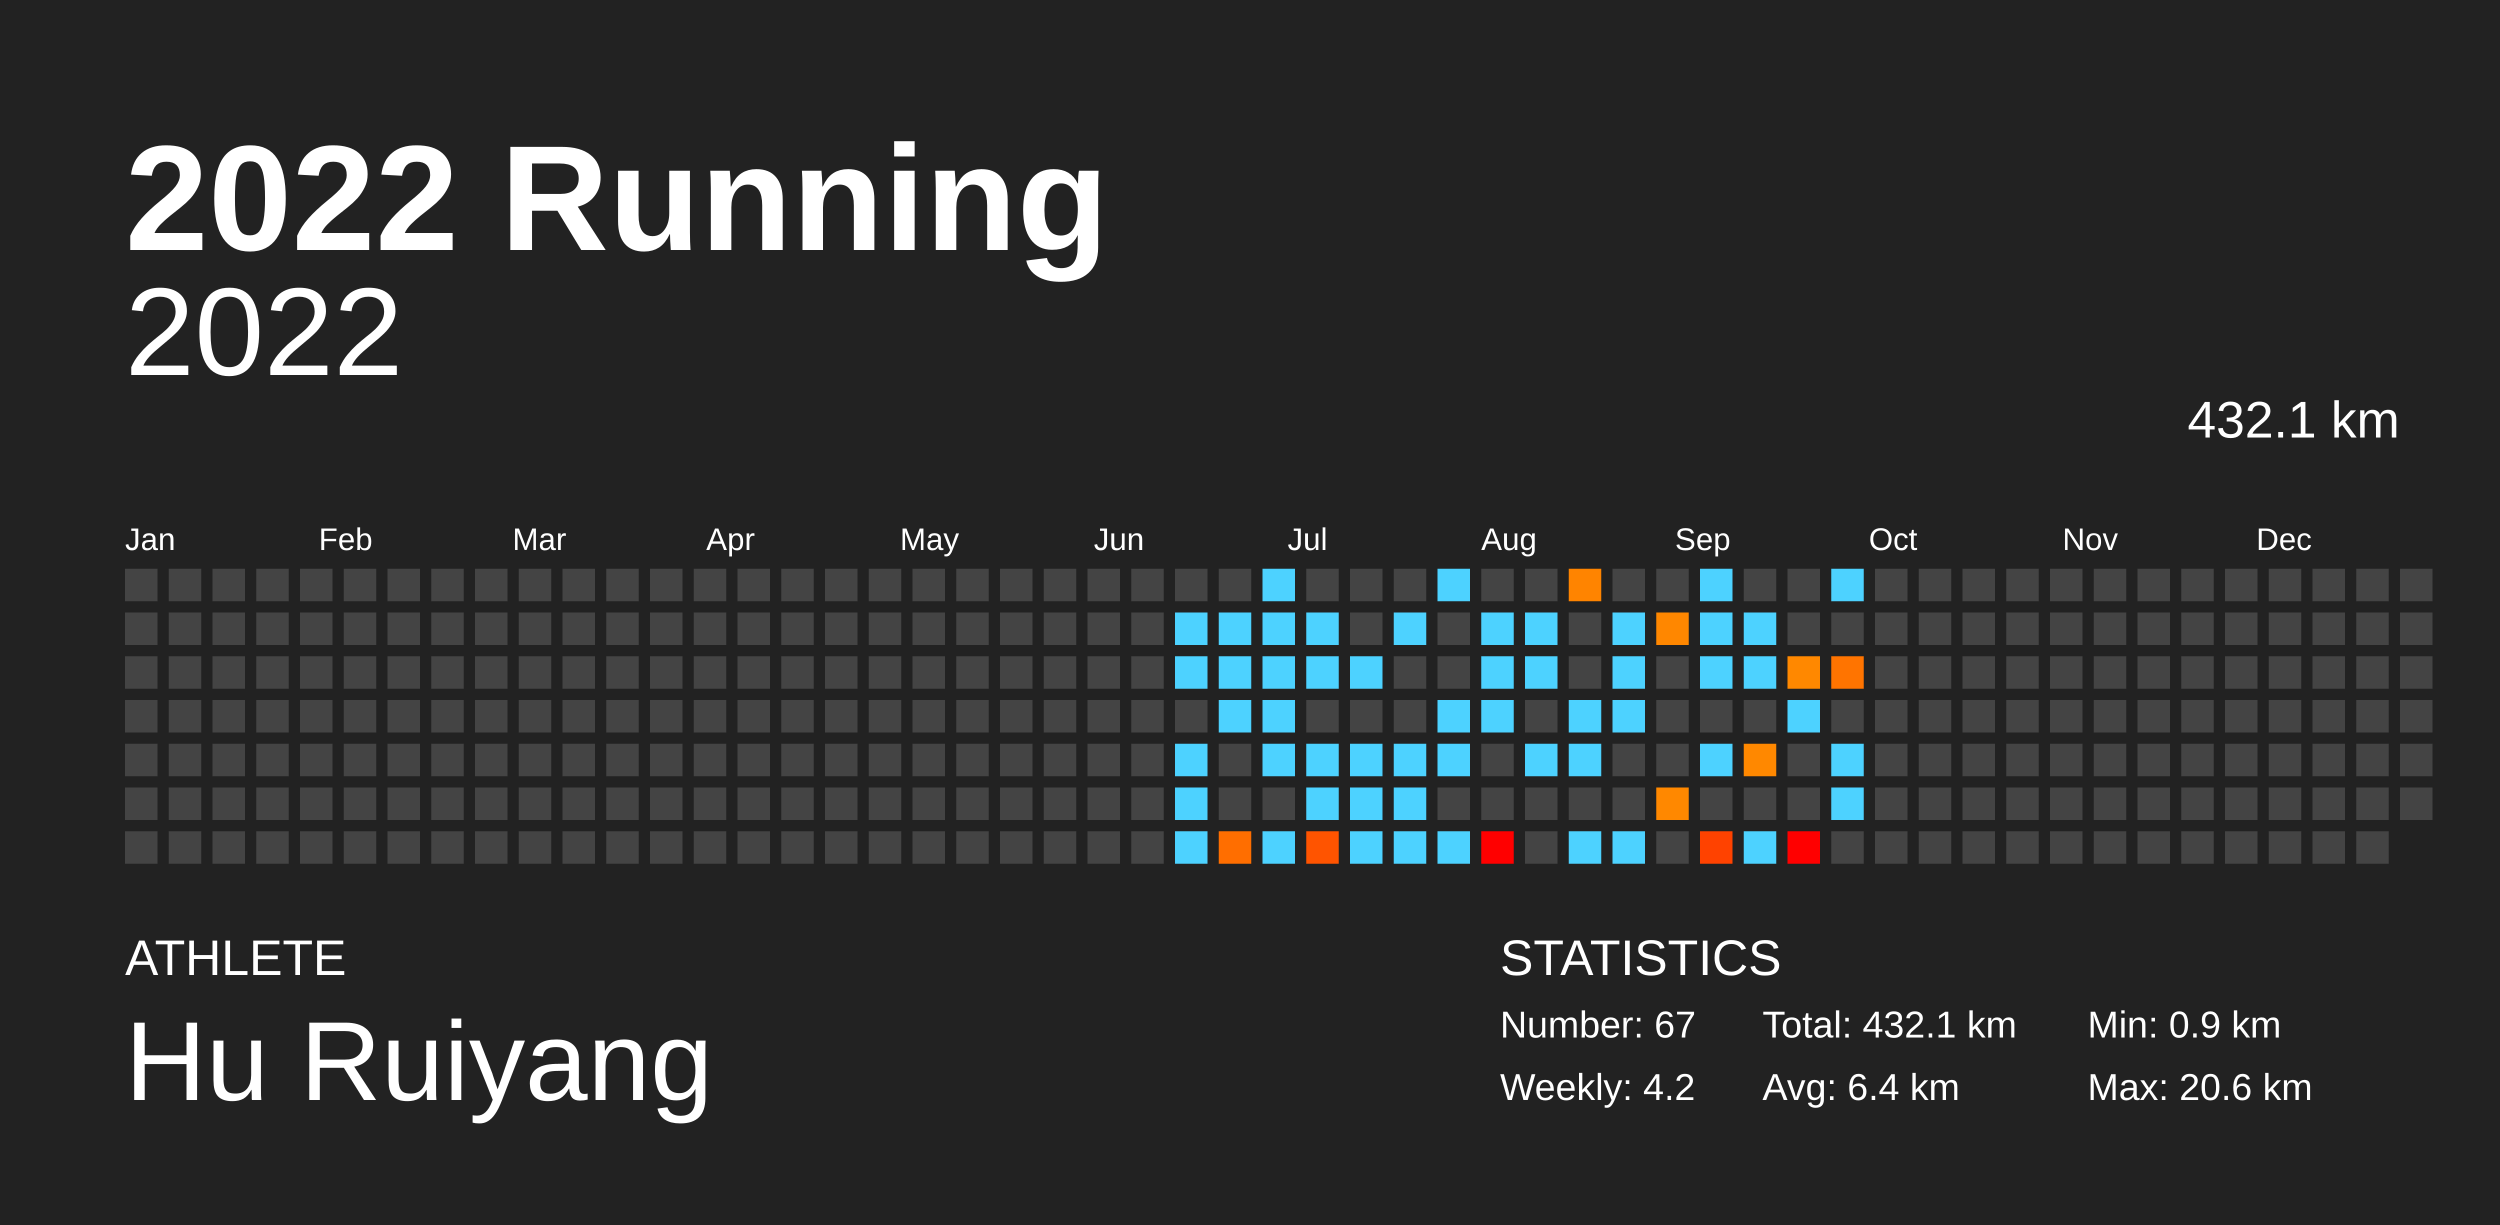
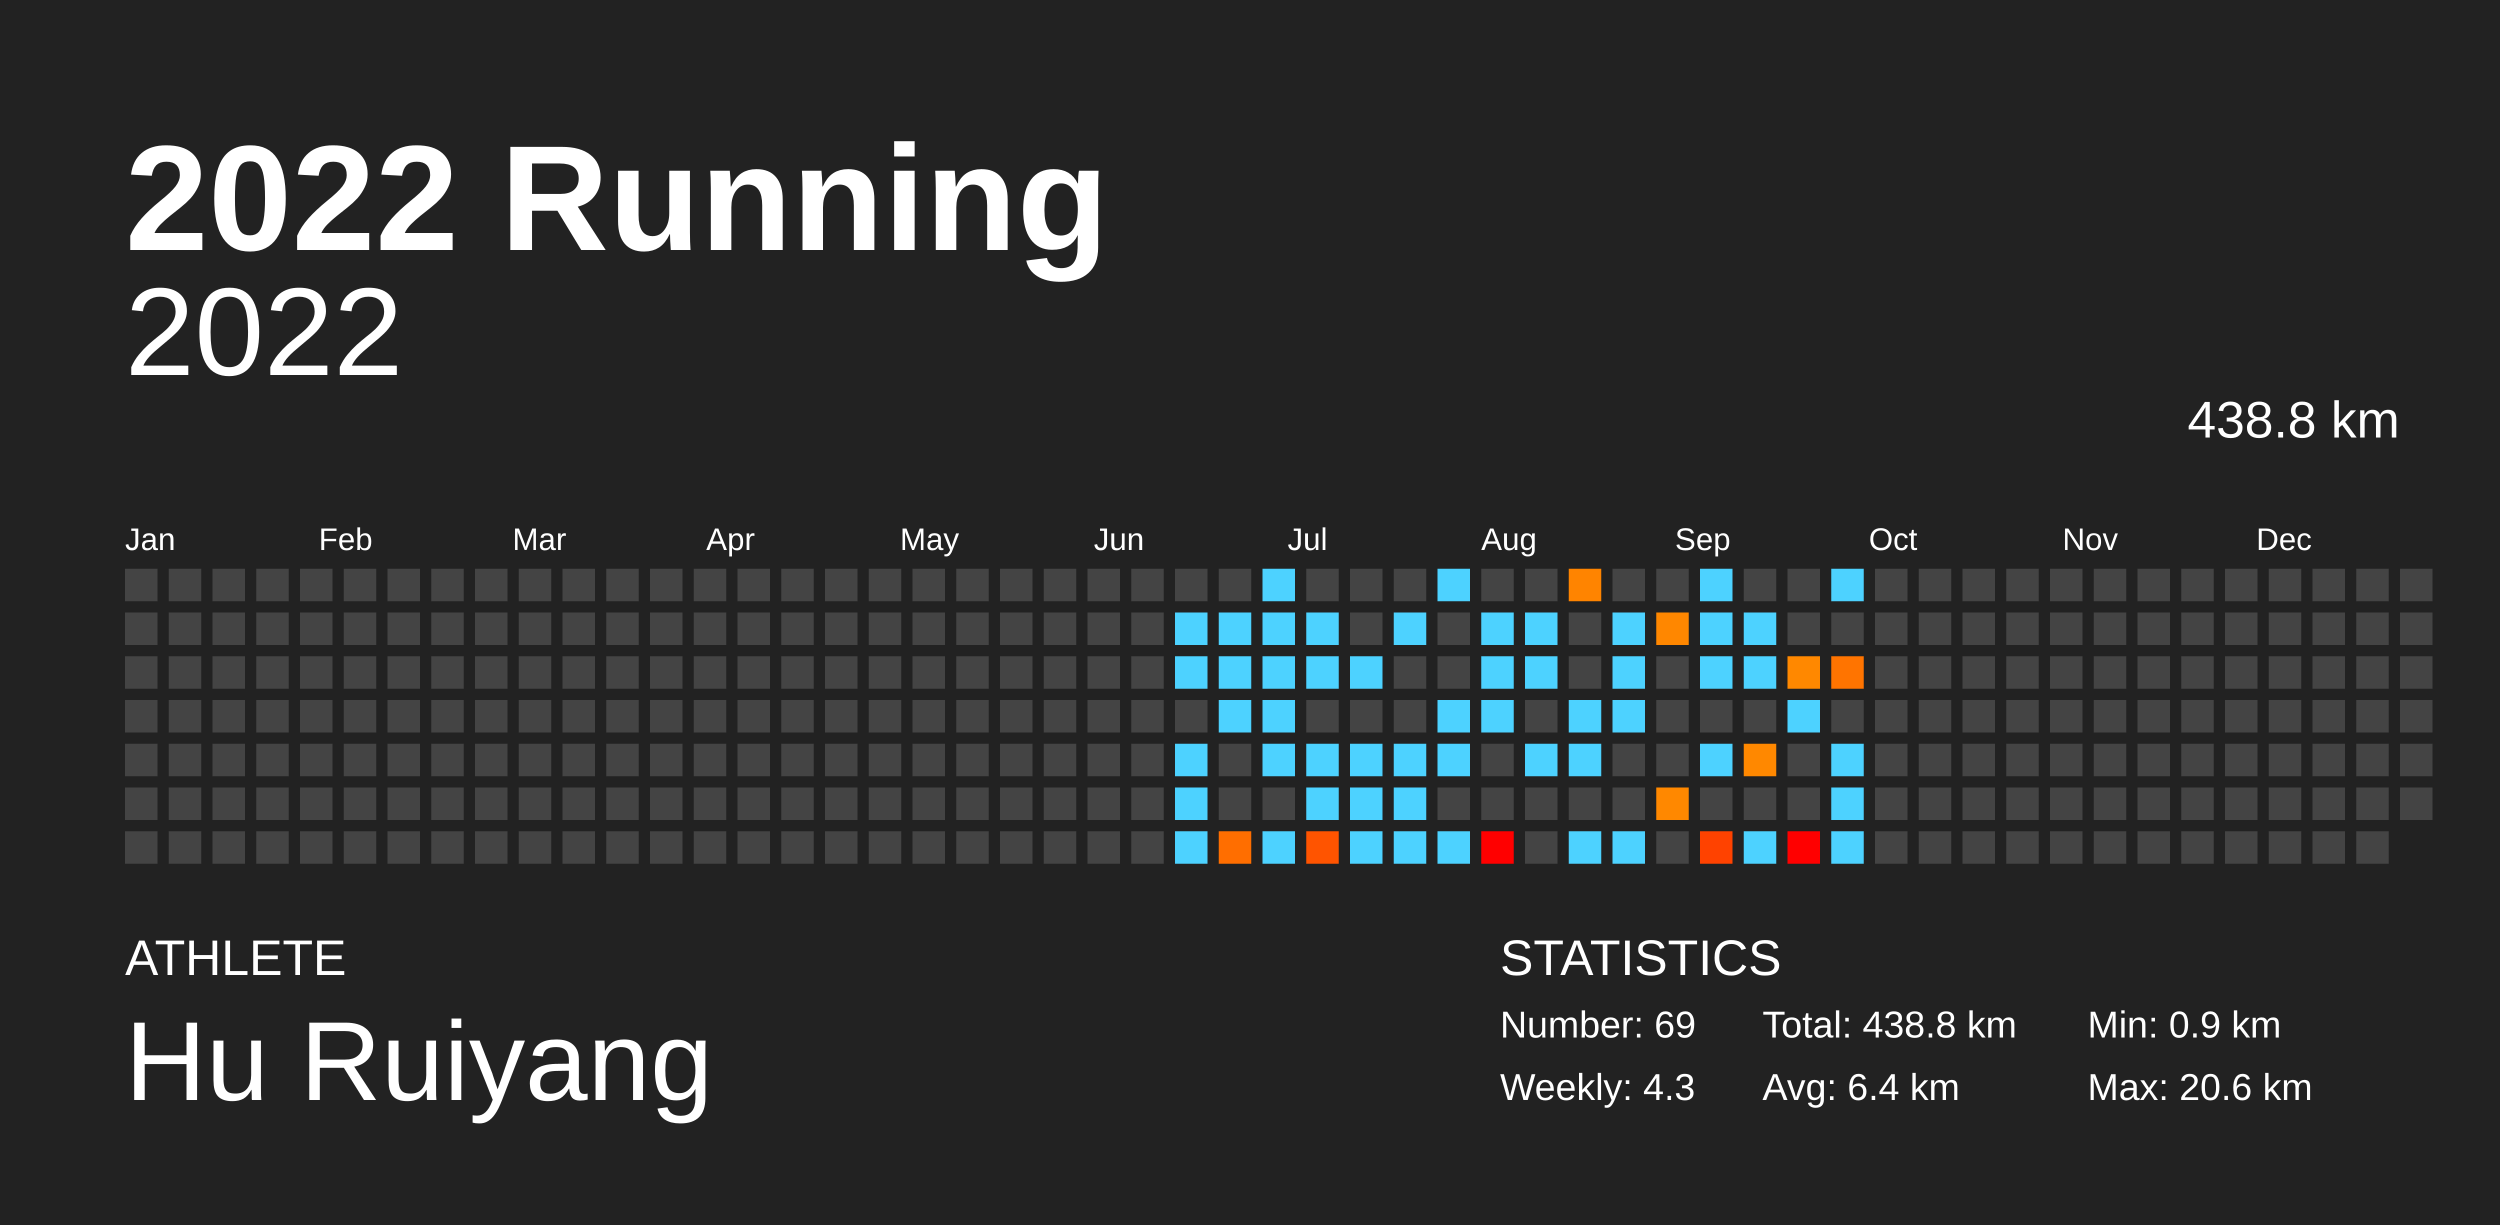
<svg xmlns="http://www.w3.org/2000/svg" baseProfile="full" height="98mm" version="1.1" viewBox="0,0,200,98" width="200mm">
  <defs />
  <rect fill="#222222" height="98" width="200" x="0" y="0" />
  <text fill="#FFFFFF" style="font-size:12px; font-family:Arial; font-weight:bold;" x="10" y="20">2022 Running</text>
  <text fill="#FFFFFF" style="font-size:4px; font-family:Arial" x="10" y="78">ATHLETE</text>
  <text fill="#FFFFFF" style="font-size:9px; font-family:Arial" x="10" y="88">Hu Ruiyang</text>
  <text fill="#FFFFFF" style="font-size:4px; font-family:Arial" x="120" y="78">STATISTICS</text>
-   <text fill="#FFFFFF" style="font-size:3px; font-family:Arial" x="120" y="83">Number: 67</text>
-   <text fill="#FFFFFF" style="font-size:3px; font-family:Arial" x="120" y="88">Weekly: 4.2</text>
-   <text fill="#FFFFFF" style="font-size:3px; font-family:Arial" x="141" y="83">Total: 432.1 km</text>
+   <text fill="#FFFFFF" style="font-size:3px; font-family:Arial" x="120" y="83">Number: 69</text>
+   <text fill="#FFFFFF" style="font-size:3px; font-family:Arial" x="120" y="88">Weekly: 4.3</text>
+   <text fill="#FFFFFF" style="font-size:3px; font-family:Arial" x="141" y="83">Total: 438.8 km</text>
  <text fill="#FFFFFF" style="font-size:3px; font-family:Arial" x="141" y="88">Avg: 6.4 km</text>
  <text fill="#FFFFFF" style="font-size:3px; font-family:Arial" x="167" y="83">Min: 0.9 km</text>
  <text fill="#FFFFFF" style="font-size:3px; font-family:Arial" x="167" y="88">Max: 20.6 km</text>
  <text alignment-baseline="hanging" fill="#FFFFFF" style="font-size:10.0px; font-family:Arial;" x="10" y="30">2022</text>
-   <text alignment-baseline="hanging" fill="#FFFFFF" style="font-size:4.125px; font-family:Arial;" x="175" y="35">432.1 km</text>
+   <text alignment-baseline="hanging" fill="#FFFFFF" style="font-size:4.125px; font-family:Arial;" x="175" y="35">438.8 km</text>
  <text fill="#FFFFFF" style="font-size:2.5px; font-family:Arial" x="10.0" y="44">Jan</text>
  <text fill="#FFFFFF" style="font-size:2.5px; font-family:Arial" x="25.5" y="44">Feb</text>
  <text fill="#FFFFFF" style="font-size:2.5px; font-family:Arial" x="41.0" y="44">Mar</text>
  <text fill="#FFFFFF" style="font-size:2.5px; font-family:Arial" x="56.5" y="44">Apr</text>
  <text fill="#FFFFFF" style="font-size:2.5px; font-family:Arial" x="72.0" y="44">May</text>
  <text fill="#FFFFFF" style="font-size:2.5px; font-family:Arial" x="87.5" y="44">Jun</text>
  <text fill="#FFFFFF" style="font-size:2.5px; font-family:Arial" x="103.0" y="44">Jul</text>
  <text fill="#FFFFFF" style="font-size:2.5px; font-family:Arial" x="118.5" y="44">Aug</text>
  <text fill="#FFFFFF" style="font-size:2.5px; font-family:Arial" x="134.0" y="44">Sep</text>
  <text fill="#FFFFFF" style="font-size:2.5px; font-family:Arial" x="149.5" y="44">Oct</text>
  <text fill="#FFFFFF" style="font-size:2.5px; font-family:Arial" x="165.0" y="44">Nov</text>
  <text fill="#FFFFFF" style="font-size:2.5px; font-family:Arial" x="180.5" y="44">Dec</text>
  <rect fill="#444444" height="2.6" width="2.6" x="10.0" y="45.5" />
  <rect fill="#444444" height="2.6" width="2.6" x="10.0" y="49.0" />
  <rect fill="#444444" height="2.6" width="2.6" x="10.0" y="52.5" />
  <rect fill="#444444" height="2.6" width="2.6" x="10.0" y="56.0" />
  <rect fill="#444444" height="2.6" width="2.6" x="10.0" y="59.5" />
  <rect fill="#444444" height="2.6" width="2.6" x="10.0" y="63.0" />
  <rect fill="#444444" height="2.6" width="2.6" x="10.0" y="66.5" />
  <rect fill="#444444" height="2.6" width="2.6" x="13.5" y="45.5" />
  <rect fill="#444444" height="2.6" width="2.6" x="13.5" y="49.0" />
  <rect fill="#444444" height="2.6" width="2.6" x="13.5" y="52.5" />
  <rect fill="#444444" height="2.6" width="2.6" x="13.5" y="56.0" />
  <rect fill="#444444" height="2.6" width="2.6" x="13.5" y="59.5" />
  <rect fill="#444444" height="2.6" width="2.6" x="13.5" y="63.0" />
  <rect fill="#444444" height="2.6" width="2.6" x="13.5" y="66.5" />
  <rect fill="#444444" height="2.6" width="2.6" x="17.0" y="45.5" />
  <rect fill="#444444" height="2.6" width="2.6" x="17.0" y="49.0" />
  <rect fill="#444444" height="2.6" width="2.6" x="17.0" y="52.5" />
  <rect fill="#444444" height="2.6" width="2.6" x="17.0" y="56.0" />
  <rect fill="#444444" height="2.6" width="2.6" x="17.0" y="59.5" />
  <rect fill="#444444" height="2.6" width="2.6" x="17.0" y="63.0" />
  <rect fill="#444444" height="2.6" width="2.6" x="17.0" y="66.5" />
  <rect fill="#444444" height="2.6" width="2.6" x="20.5" y="45.5" />
  <rect fill="#444444" height="2.6" width="2.6" x="20.5" y="49.0" />
  <rect fill="#444444" height="2.6" width="2.6" x="20.5" y="52.5" />
  <rect fill="#444444" height="2.6" width="2.6" x="20.5" y="56.0" />
  <rect fill="#444444" height="2.6" width="2.6" x="20.5" y="59.5" />
  <rect fill="#444444" height="2.6" width="2.6" x="20.5" y="63.0" />
  <rect fill="#444444" height="2.6" width="2.6" x="20.5" y="66.5" />
  <rect fill="#444444" height="2.6" width="2.6" x="24.0" y="45.5" />
  <rect fill="#444444" height="2.6" width="2.6" x="24.0" y="49.0" />
  <rect fill="#444444" height="2.6" width="2.6" x="24.0" y="52.5" />
  <rect fill="#444444" height="2.6" width="2.6" x="24.0" y="56.0" />
  <rect fill="#444444" height="2.6" width="2.6" x="24.0" y="59.5" />
  <rect fill="#444444" height="2.6" width="2.6" x="24.0" y="63.0" />
  <rect fill="#444444" height="2.6" width="2.6" x="24.0" y="66.5" />
  <rect fill="#444444" height="2.6" width="2.6" x="27.5" y="45.5" />
  <rect fill="#444444" height="2.6" width="2.6" x="27.5" y="49.0" />
  <rect fill="#444444" height="2.6" width="2.6" x="27.5" y="52.5" />
  <rect fill="#444444" height="2.6" width="2.6" x="27.5" y="56.0" />
  <rect fill="#444444" height="2.6" width="2.6" x="27.5" y="59.5" />
  <rect fill="#444444" height="2.6" width="2.6" x="27.5" y="63.0" />
  <rect fill="#444444" height="2.6" width="2.6" x="27.5" y="66.5" />
  <rect fill="#444444" height="2.6" width="2.6" x="31.0" y="45.5" />
  <rect fill="#444444" height="2.6" width="2.6" x="31.0" y="49.0" />
  <rect fill="#444444" height="2.6" width="2.6" x="31.0" y="52.5" />
  <rect fill="#444444" height="2.6" width="2.6" x="31.0" y="56.0" />
  <rect fill="#444444" height="2.6" width="2.6" x="31.0" y="59.5" />
  <rect fill="#444444" height="2.6" width="2.6" x="31.0" y="63.0" />
  <rect fill="#444444" height="2.6" width="2.6" x="31.0" y="66.5" />
  <rect fill="#444444" height="2.6" width="2.6" x="34.5" y="45.5" />
  <rect fill="#444444" height="2.6" width="2.6" x="34.5" y="49.0" />
  <rect fill="#444444" height="2.6" width="2.6" x="34.5" y="52.5" />
  <rect fill="#444444" height="2.6" width="2.6" x="34.5" y="56.0" />
  <rect fill="#444444" height="2.6" width="2.6" x="34.5" y="59.5" />
  <rect fill="#444444" height="2.6" width="2.6" x="34.5" y="63.0" />
  <rect fill="#444444" height="2.6" width="2.6" x="34.5" y="66.5" />
  <rect fill="#444444" height="2.6" width="2.6" x="38.0" y="45.5" />
  <rect fill="#444444" height="2.6" width="2.6" x="38.0" y="49.0" />
  <rect fill="#444444" height="2.6" width="2.6" x="38.0" y="52.5" />
  <rect fill="#444444" height="2.6" width="2.6" x="38.0" y="56.0" />
  <rect fill="#444444" height="2.6" width="2.6" x="38.0" y="59.5" />
  <rect fill="#444444" height="2.6" width="2.6" x="38.0" y="63.0" />
  <rect fill="#444444" height="2.6" width="2.6" x="38.0" y="66.5" />
  <rect fill="#444444" height="2.6" width="2.6" x="41.5" y="45.5" />
  <rect fill="#444444" height="2.6" width="2.6" x="41.5" y="49.0" />
  <rect fill="#444444" height="2.6" width="2.6" x="41.5" y="52.5" />
  <rect fill="#444444" height="2.6" width="2.6" x="41.5" y="56.0" />
  <rect fill="#444444" height="2.6" width="2.6" x="41.5" y="59.5" />
  <rect fill="#444444" height="2.6" width="2.6" x="41.5" y="63.0" />
  <rect fill="#444444" height="2.6" width="2.6" x="41.5" y="66.5" />
  <rect fill="#444444" height="2.6" width="2.6" x="45.0" y="45.5" />
  <rect fill="#444444" height="2.6" width="2.6" x="45.0" y="49.0" />
  <rect fill="#444444" height="2.6" width="2.6" x="45.0" y="52.5" />
  <rect fill="#444444" height="2.6" width="2.6" x="45.0" y="56.0" />
  <rect fill="#444444" height="2.6" width="2.6" x="45.0" y="59.5" />
  <rect fill="#444444" height="2.6" width="2.6" x="45.0" y="63.0" />
  <rect fill="#444444" height="2.6" width="2.6" x="45.0" y="66.5" />
  <rect fill="#444444" height="2.6" width="2.6" x="48.5" y="45.5" />
  <rect fill="#444444" height="2.6" width="2.6" x="48.5" y="49.0" />
  <rect fill="#444444" height="2.6" width="2.6" x="48.5" y="52.5" />
  <rect fill="#444444" height="2.6" width="2.6" x="48.5" y="56.0" />
  <rect fill="#444444" height="2.6" width="2.6" x="48.5" y="59.5" />
  <rect fill="#444444" height="2.6" width="2.6" x="48.5" y="63.0" />
  <rect fill="#444444" height="2.6" width="2.6" x="48.5" y="66.5" />
  <rect fill="#444444" height="2.6" width="2.6" x="52.0" y="45.5" />
  <rect fill="#444444" height="2.6" width="2.6" x="52.0" y="49.0" />
  <rect fill="#444444" height="2.6" width="2.6" x="52.0" y="52.5" />
  <rect fill="#444444" height="2.6" width="2.6" x="52.0" y="56.0" />
  <rect fill="#444444" height="2.6" width="2.6" x="52.0" y="59.5" />
  <rect fill="#444444" height="2.6" width="2.6" x="52.0" y="63.0" />
  <rect fill="#444444" height="2.6" width="2.6" x="52.0" y="66.5" />
  <rect fill="#444444" height="2.6" width="2.6" x="55.5" y="45.5" />
  <rect fill="#444444" height="2.6" width="2.6" x="55.5" y="49.0" />
  <rect fill="#444444" height="2.6" width="2.6" x="55.5" y="52.5" />
  <rect fill="#444444" height="2.6" width="2.6" x="55.5" y="56.0" />
  <rect fill="#444444" height="2.6" width="2.6" x="55.5" y="59.5" />
  <rect fill="#444444" height="2.6" width="2.6" x="55.5" y="63.0" />
  <rect fill="#444444" height="2.6" width="2.6" x="55.5" y="66.5" />
  <rect fill="#444444" height="2.6" width="2.6" x="59.0" y="45.5" />
  <rect fill="#444444" height="2.6" width="2.6" x="59.0" y="49.0" />
  <rect fill="#444444" height="2.6" width="2.6" x="59.0" y="52.5" />
  <rect fill="#444444" height="2.6" width="2.6" x="59.0" y="56.0" />
  <rect fill="#444444" height="2.6" width="2.6" x="59.0" y="59.5" />
  <rect fill="#444444" height="2.6" width="2.6" x="59.0" y="63.0" />
  <rect fill="#444444" height="2.6" width="2.6" x="59.0" y="66.5" />
  <rect fill="#444444" height="2.6" width="2.6" x="62.5" y="45.5" />
  <rect fill="#444444" height="2.6" width="2.6" x="62.5" y="49.0" />
  <rect fill="#444444" height="2.6" width="2.6" x="62.5" y="52.5" />
  <rect fill="#444444" height="2.6" width="2.6" x="62.5" y="56.0" />
  <rect fill="#444444" height="2.6" width="2.6" x="62.5" y="59.5" />
  <rect fill="#444444" height="2.6" width="2.6" x="62.5" y="63.0" />
  <rect fill="#444444" height="2.6" width="2.6" x="62.5" y="66.5" />
  <rect fill="#444444" height="2.6" width="2.6" x="66.0" y="45.5" />
  <rect fill="#444444" height="2.6" width="2.6" x="66.0" y="49.0" />
  <rect fill="#444444" height="2.6" width="2.6" x="66.0" y="52.5" />
  <rect fill="#444444" height="2.6" width="2.6" x="66.0" y="56.0" />
  <rect fill="#444444" height="2.6" width="2.6" x="66.0" y="59.5" />
  <rect fill="#444444" height="2.6" width="2.6" x="66.0" y="63.0" />
  <rect fill="#444444" height="2.6" width="2.6" x="66.0" y="66.5" />
  <rect fill="#444444" height="2.6" width="2.6" x="69.5" y="45.5" />
  <rect fill="#444444" height="2.6" width="2.6" x="69.5" y="49.0" />
  <rect fill="#444444" height="2.6" width="2.6" x="69.5" y="52.5" />
  <rect fill="#444444" height="2.6" width="2.6" x="69.5" y="56.0" />
  <rect fill="#444444" height="2.6" width="2.6" x="69.5" y="59.5" />
  <rect fill="#444444" height="2.6" width="2.6" x="69.5" y="63.0" />
  <rect fill="#444444" height="2.6" width="2.6" x="69.5" y="66.5" />
  <rect fill="#444444" height="2.6" width="2.6" x="73.0" y="45.5" />
  <rect fill="#444444" height="2.6" width="2.6" x="73.0" y="49.0" />
  <rect fill="#444444" height="2.6" width="2.6" x="73.0" y="52.5" />
  <rect fill="#444444" height="2.6" width="2.6" x="73.0" y="56.0" />
  <rect fill="#444444" height="2.6" width="2.6" x="73.0" y="59.5" />
  <rect fill="#444444" height="2.6" width="2.6" x="73.0" y="63.0" />
  <rect fill="#444444" height="2.6" width="2.6" x="73.0" y="66.5" />
  <rect fill="#444444" height="2.6" width="2.6" x="76.5" y="45.5" />
  <rect fill="#444444" height="2.6" width="2.6" x="76.5" y="49.0" />
  <rect fill="#444444" height="2.6" width="2.6" x="76.5" y="52.5" />
  <rect fill="#444444" height="2.6" width="2.6" x="76.5" y="56.0" />
  <rect fill="#444444" height="2.6" width="2.6" x="76.5" y="59.5" />
  <rect fill="#444444" height="2.6" width="2.6" x="76.5" y="63.0" />
  <rect fill="#444444" height="2.6" width="2.6" x="76.5" y="66.5" />
  <rect fill="#444444" height="2.6" width="2.6" x="80.0" y="45.5" />
  <rect fill="#444444" height="2.6" width="2.6" x="80.0" y="49.0" />
  <rect fill="#444444" height="2.6" width="2.6" x="80.0" y="52.5" />
  <rect fill="#444444" height="2.6" width="2.6" x="80.0" y="56.0" />
  <rect fill="#444444" height="2.6" width="2.6" x="80.0" y="59.5" />
  <rect fill="#444444" height="2.6" width="2.6" x="80.0" y="63.0" />
  <rect fill="#444444" height="2.6" width="2.6" x="80.0" y="66.5" />
  <rect fill="#444444" height="2.6" width="2.6" x="83.5" y="45.5" />
  <rect fill="#444444" height="2.6" width="2.6" x="83.5" y="49.0" />
  <rect fill="#444444" height="2.6" width="2.6" x="83.5" y="52.5" />
  <rect fill="#444444" height="2.6" width="2.6" x="83.5" y="56.0" />
  <rect fill="#444444" height="2.6" width="2.6" x="83.5" y="59.5" />
  <rect fill="#444444" height="2.6" width="2.6" x="83.5" y="63.0" />
  <rect fill="#444444" height="2.6" width="2.6" x="83.5" y="66.5" />
  <rect fill="#444444" height="2.6" width="2.6" x="87.0" y="45.5" />
  <rect fill="#444444" height="2.6" width="2.6" x="87.0" y="49.0" />
  <rect fill="#444444" height="2.6" width="2.6" x="87.0" y="52.5" />
  <rect fill="#444444" height="2.6" width="2.6" x="87.0" y="56.0" />
  <rect fill="#444444" height="2.6" width="2.6" x="87.0" y="59.5" />
  <rect fill="#444444" height="2.6" width="2.6" x="87.0" y="63.0" />
  <rect fill="#444444" height="2.6" width="2.6" x="87.0" y="66.5" />
  <rect fill="#444444" height="2.6" width="2.6" x="90.5" y="45.5" />
  <rect fill="#444444" height="2.6" width="2.6" x="90.5" y="49.0" />
  <rect fill="#444444" height="2.6" width="2.6" x="90.5" y="52.5" />
  <rect fill="#444444" height="2.6" width="2.6" x="90.5" y="56.0" />
  <rect fill="#444444" height="2.6" width="2.6" x="90.5" y="59.5" />
  <rect fill="#444444" height="2.6" width="2.6" x="90.5" y="63.0" />
  <rect fill="#444444" height="2.6" width="2.6" x="90.5" y="66.5" />
  <rect fill="#444444" height="2.6" width="2.6" x="94.0" y="45.5" />
  <rect fill="#4dd2ff" height="2.6" width="2.6" x="94.0" y="49.0" />
  <rect fill="#4dd2ff" height="2.6" width="2.6" x="94.0" y="52.5" />
  <rect fill="#444444" height="2.6" width="2.6" x="94.0" y="56.0" />
  <rect fill="#4dd2ff" height="2.6" width="2.6" x="94.0" y="59.5" />
  <rect fill="#4dd2ff" height="2.6" width="2.6" x="94.0" y="63.0" />
  <rect fill="#4dd2ff" height="2.6" width="2.6" x="94.0" y="66.5" />
  <rect fill="#444444" height="2.6" width="2.6" x="97.5" y="45.5" />
  <rect fill="#4dd2ff" height="2.6" width="2.6" x="97.5" y="49.0" />
  <rect fill="#4dd2ff" height="2.6" width="2.6" x="97.5" y="52.5" />
  <rect fill="#4dd2ff" height="2.6" width="2.6" x="97.5" y="56.0" />
  <rect fill="#444444" height="2.6" width="2.6" x="97.5" y="59.5" />
  <rect fill="#444444" height="2.6" width="2.6" x="97.5" y="63.0" />
  <rect fill="#ff6e00" height="2.6" width="2.6" x="97.5" y="66.5" />
  <rect fill="#4dd2ff" height="2.6" width="2.6" x="101.0" y="45.5" />
  <rect fill="#4dd2ff" height="2.6" width="2.6" x="101.0" y="49.0" />
  <rect fill="#4dd2ff" height="2.6" width="2.6" x="101.0" y="52.5" />
  <rect fill="#4dd2ff" height="2.6" width="2.6" x="101.0" y="56.0" />
  <rect fill="#4dd2ff" height="2.6" width="2.6" x="101.0" y="59.5" />
  <rect fill="#444444" height="2.6" width="2.6" x="101.0" y="63.0" />
  <rect fill="#4dd2ff" height="2.6" width="2.6" x="101.0" y="66.5" />
  <rect fill="#444444" height="2.6" width="2.6" x="104.5" y="45.5" />
  <rect fill="#4dd2ff" height="2.6" width="2.6" x="104.5" y="49.0" />
  <rect fill="#4dd2ff" height="2.6" width="2.6" x="104.5" y="52.5" />
  <rect fill="#444444" height="2.6" width="2.6" x="104.5" y="56.0" />
  <rect fill="#4dd2ff" height="2.6" width="2.6" x="104.5" y="59.5" />
  <rect fill="#4dd2ff" height="2.6" width="2.6" x="104.5" y="63.0" />
  <rect fill="#ff5400" height="2.6" width="2.6" x="104.5" y="66.5" />
  <rect fill="#444444" height="2.6" width="2.6" x="108.0" y="45.5" />
  <rect fill="#444444" height="2.6" width="2.6" x="108.0" y="49.0" />
  <rect fill="#4dd2ff" height="2.6" width="2.6" x="108.0" y="52.5" />
  <rect fill="#444444" height="2.6" width="2.6" x="108.0" y="56.0" />
  <rect fill="#4dd2ff" height="2.6" width="2.6" x="108.0" y="59.5" />
  <rect fill="#4dd2ff" height="2.6" width="2.6" x="108.0" y="63.0" />
  <rect fill="#4dd2ff" height="2.6" width="2.6" x="108.0" y="66.5" />
  <rect fill="#444444" height="2.6" width="2.6" x="111.5" y="45.5" />
  <rect fill="#4dd2ff" height="2.6" width="2.6" x="111.5" y="49.0" />
  <rect fill="#444444" height="2.6" width="2.6" x="111.5" y="52.5" />
  <rect fill="#444444" height="2.6" width="2.6" x="111.5" y="56.0" />
  <rect fill="#4dd2ff" height="2.6" width="2.6" x="111.5" y="59.5" />
  <rect fill="#4dd2ff" height="2.6" width="2.6" x="111.5" y="63.0" />
  <rect fill="#4dd2ff" height="2.6" width="2.6" x="111.5" y="66.5" />
  <rect fill="#4dd2ff" height="2.6" width="2.6" x="115.0" y="45.5" />
  <rect fill="#444444" height="2.6" width="2.6" x="115.0" y="49.0" />
  <rect fill="#444444" height="2.6" width="2.6" x="115.0" y="52.5" />
  <rect fill="#4dd2ff" height="2.6" width="2.6" x="115.0" y="56.0" />
  <rect fill="#4dd2ff" height="2.6" width="2.6" x="115.0" y="59.5" />
  <rect fill="#444444" height="2.6" width="2.6" x="115.0" y="63.0" />
  <rect fill="#4dd2ff" height="2.6" width="2.6" x="115.0" y="66.5" />
  <rect fill="#444444" height="2.6" width="2.6" x="118.5" y="45.5" />
  <rect fill="#4dd2ff" height="2.6" width="2.6" x="118.5" y="49.0" />
  <rect fill="#4dd2ff" height="2.6" width="2.6" x="118.5" y="52.5" />
  <rect fill="#4dd2ff" height="2.6" width="2.6" x="118.5" y="56.0" />
  <rect fill="#444444" height="2.6" width="2.6" x="118.5" y="59.5" />
  <rect fill="#444444" height="2.6" width="2.6" x="118.5" y="63.0" />
  <rect fill="red" height="2.6" width="2.6" x="118.5" y="66.5" />
  <rect fill="#444444" height="2.6" width="2.6" x="122.0" y="45.5" />
  <rect fill="#4dd2ff" height="2.6" width="2.6" x="122.0" y="49.0" />
  <rect fill="#4dd2ff" height="2.6" width="2.6" x="122.0" y="52.5" />
  <rect fill="#444444" height="2.6" width="2.6" x="122.0" y="56.0" />
  <rect fill="#4dd2ff" height="2.6" width="2.6" x="122.0" y="59.5" />
  <rect fill="#444444" height="2.6" width="2.6" x="122.0" y="63.0" />
  <rect fill="#444444" height="2.6" width="2.6" x="122.0" y="66.5" />
  <rect fill="#ff8400" height="2.6" width="2.6" x="125.5" y="45.5" />
  <rect fill="#444444" height="2.6" width="2.6" x="125.5" y="49.0" />
  <rect fill="#444444" height="2.6" width="2.6" x="125.5" y="52.5" />
  <rect fill="#4dd2ff" height="2.6" width="2.6" x="125.5" y="56.0" />
  <rect fill="#4dd2ff" height="2.6" width="2.6" x="125.5" y="59.5" />
  <rect fill="#444444" height="2.6" width="2.6" x="125.5" y="63.0" />
  <rect fill="#4dd2ff" height="2.6" width="2.6" x="125.5" y="66.5" />
  <rect fill="#444444" height="2.6" width="2.6" x="129.0" y="45.5" />
  <rect fill="#4dd2ff" height="2.6" width="2.6" x="129.0" y="49.0" />
  <rect fill="#4dd2ff" height="2.6" width="2.6" x="129.0" y="52.5" />
  <rect fill="#4dd2ff" height="2.6" width="2.6" x="129.0" y="56.0" />
  <rect fill="#444444" height="2.6" width="2.6" x="129.0" y="59.5" />
  <rect fill="#444444" height="2.6" width="2.6" x="129.0" y="63.0" />
  <rect fill="#4dd2ff" height="2.6" width="2.6" x="129.0" y="66.5" />
  <rect fill="#444444" height="2.6" width="2.6" x="132.5" y="45.5" />
  <rect fill="#ff8700" height="2.6" width="2.6" x="132.5" y="49.0" />
  <rect fill="#444444" height="2.6" width="2.6" x="132.5" y="52.5" />
  <rect fill="#444444" height="2.6" width="2.6" x="132.5" y="56.0" />
  <rect fill="#444444" height="2.6" width="2.6" x="132.5" y="59.5" />
  <rect fill="#ff8800" height="2.6" width="2.6" x="132.5" y="63.0" />
  <rect fill="#444444" height="2.6" width="2.6" x="132.5" y="66.5" />
  <rect fill="#4dd2ff" height="2.6" width="2.6" x="136.0" y="45.5" />
  <rect fill="#4dd2ff" height="2.6" width="2.6" x="136.0" y="49.0" />
  <rect fill="#4dd2ff" height="2.6" width="2.6" x="136.0" y="52.5" />
  <rect fill="#444444" height="2.6" width="2.6" x="136.0" y="56.0" />
  <rect fill="#4dd2ff" height="2.6" width="2.6" x="136.0" y="59.5" />
  <rect fill="#444444" height="2.6" width="2.6" x="136.0" y="63.0" />
  <rect fill="#ff4200" height="2.6" width="2.6" x="136.0" y="66.5" />
  <rect fill="#444444" height="2.6" width="2.6" x="139.5" y="45.5" />
  <rect fill="#4dd2ff" height="2.6" width="2.6" x="139.5" y="49.0" />
  <rect fill="#4dd2ff" height="2.6" width="2.6" x="139.5" y="52.5" />
  <rect fill="#444444" height="2.6" width="2.6" x="139.5" y="56.0" />
  <rect fill="#ff8800" height="2.6" width="2.6" x="139.5" y="59.5" />
  <rect fill="#444444" height="2.6" width="2.6" x="139.5" y="63.0" />
  <rect fill="#4dd2ff" height="2.6" width="2.6" x="139.5" y="66.5" />
  <rect fill="#444444" height="2.6" width="2.6" x="143.0" y="45.5" />
  <rect fill="#444444" height="2.6" width="2.6" x="143.0" y="49.0" />
  <rect fill="#ff8800" height="2.6" width="2.6" x="143.0" y="52.5" />
  <rect fill="#4dd2ff" height="2.6" width="2.6" x="143.0" y="56.0" />
  <rect fill="#444444" height="2.6" width="2.6" x="143.0" y="59.5" />
  <rect fill="#444444" height="2.6" width="2.6" x="143.0" y="63.0" />
  <rect fill="red" height="2.6" width="2.6" x="143.0" y="66.5" />
  <rect fill="#4dd2ff" height="2.6" width="2.6" x="146.5" y="45.5" />
  <rect fill="#444444" height="2.6" width="2.6" x="146.5" y="49.0" />
  <rect fill="#ff7400" height="2.6" width="2.6" x="146.5" y="52.5" />
  <rect fill="#444444" height="2.6" width="2.6" x="146.5" y="56.0" />
  <rect fill="#4dd2ff" height="2.6" width="2.6" x="146.5" y="59.5" />
  <rect fill="#4dd2ff" height="2.6" width="2.6" x="146.5" y="63.0" />
-   <rect fill="#444444" height="2.6" width="2.6" x="146.5" y="66.5" />
+   <rect fill="#4dd2ff" height="2.6" width="2.6" x="146.5" y="66.5" />
  <rect fill="#444444" height="2.6" width="2.6" x="150.0" y="45.5" />
  <rect fill="#444444" height="2.6" width="2.6" x="150.0" y="49.0" />
  <rect fill="#444444" height="2.6" width="2.6" x="150.0" y="52.5" />
  <rect fill="#444444" height="2.6" width="2.6" x="150.0" y="56.0" />
  <rect fill="#444444" height="2.6" width="2.6" x="150.0" y="59.5" />
  <rect fill="#444444" height="2.6" width="2.6" x="150.0" y="63.0" />
  <rect fill="#444444" height="2.6" width="2.6" x="150.0" y="66.5" />
  <rect fill="#444444" height="2.6" width="2.6" x="153.5" y="45.5" />
  <rect fill="#444444" height="2.6" width="2.6" x="153.5" y="49.0" />
  <rect fill="#444444" height="2.6" width="2.6" x="153.5" y="52.5" />
  <rect fill="#444444" height="2.6" width="2.6" x="153.5" y="56.0" />
  <rect fill="#444444" height="2.6" width="2.6" x="153.5" y="59.5" />
  <rect fill="#444444" height="2.6" width="2.6" x="153.5" y="63.0" />
  <rect fill="#444444" height="2.6" width="2.6" x="153.5" y="66.5" />
  <rect fill="#444444" height="2.6" width="2.6" x="157.0" y="45.5" />
  <rect fill="#444444" height="2.6" width="2.6" x="157.0" y="49.0" />
  <rect fill="#444444" height="2.6" width="2.6" x="157.0" y="52.5" />
  <rect fill="#444444" height="2.6" width="2.6" x="157.0" y="56.0" />
  <rect fill="#444444" height="2.6" width="2.6" x="157.0" y="59.5" />
  <rect fill="#444444" height="2.6" width="2.6" x="157.0" y="63.0" />
  <rect fill="#444444" height="2.6" width="2.6" x="157.0" y="66.5" />
  <rect fill="#444444" height="2.6" width="2.6" x="160.5" y="45.5" />
  <rect fill="#444444" height="2.6" width="2.6" x="160.5" y="49.0" />
  <rect fill="#444444" height="2.6" width="2.6" x="160.5" y="52.5" />
  <rect fill="#444444" height="2.6" width="2.6" x="160.5" y="56.0" />
  <rect fill="#444444" height="2.6" width="2.6" x="160.5" y="59.5" />
  <rect fill="#444444" height="2.6" width="2.6" x="160.5" y="63.0" />
  <rect fill="#444444" height="2.6" width="2.6" x="160.5" y="66.5" />
  <rect fill="#444444" height="2.6" width="2.6" x="164.0" y="45.5" />
  <rect fill="#444444" height="2.6" width="2.6" x="164.0" y="49.0" />
  <rect fill="#444444" height="2.6" width="2.6" x="164.0" y="52.5" />
  <rect fill="#444444" height="2.6" width="2.6" x="164.0" y="56.0" />
  <rect fill="#444444" height="2.6" width="2.6" x="164.0" y="59.5" />
  <rect fill="#444444" height="2.6" width="2.6" x="164.0" y="63.0" />
  <rect fill="#444444" height="2.6" width="2.6" x="164.0" y="66.5" />
  <rect fill="#444444" height="2.6" width="2.6" x="167.5" y="45.5" />
  <rect fill="#444444" height="2.6" width="2.6" x="167.5" y="49.0" />
  <rect fill="#444444" height="2.6" width="2.6" x="167.5" y="52.5" />
  <rect fill="#444444" height="2.6" width="2.6" x="167.5" y="56.0" />
  <rect fill="#444444" height="2.6" width="2.6" x="167.5" y="59.5" />
  <rect fill="#444444" height="2.6" width="2.6" x="167.5" y="63.0" />
  <rect fill="#444444" height="2.6" width="2.6" x="167.5" y="66.5" />
  <rect fill="#444444" height="2.6" width="2.6" x="171.0" y="45.5" />
  <rect fill="#444444" height="2.6" width="2.6" x="171.0" y="49.0" />
  <rect fill="#444444" height="2.6" width="2.6" x="171.0" y="52.5" />
  <rect fill="#444444" height="2.6" width="2.6" x="171.0" y="56.0" />
  <rect fill="#444444" height="2.6" width="2.6" x="171.0" y="59.5" />
  <rect fill="#444444" height="2.6" width="2.6" x="171.0" y="63.0" />
  <rect fill="#444444" height="2.6" width="2.6" x="171.0" y="66.5" />
  <rect fill="#444444" height="2.6" width="2.6" x="174.5" y="45.5" />
  <rect fill="#444444" height="2.6" width="2.6" x="174.5" y="49.0" />
  <rect fill="#444444" height="2.6" width="2.6" x="174.5" y="52.5" />
  <rect fill="#444444" height="2.6" width="2.6" x="174.5" y="56.0" />
  <rect fill="#444444" height="2.6" width="2.6" x="174.5" y="59.5" />
  <rect fill="#444444" height="2.6" width="2.6" x="174.5" y="63.0" />
  <rect fill="#444444" height="2.6" width="2.6" x="174.5" y="66.5" />
  <rect fill="#444444" height="2.6" width="2.6" x="178.0" y="45.5" />
  <rect fill="#444444" height="2.6" width="2.6" x="178.0" y="49.0" />
  <rect fill="#444444" height="2.6" width="2.6" x="178.0" y="52.5" />
  <rect fill="#444444" height="2.6" width="2.6" x="178.0" y="56.0" />
  <rect fill="#444444" height="2.6" width="2.6" x="178.0" y="59.5" />
  <rect fill="#444444" height="2.6" width="2.6" x="178.0" y="63.0" />
  <rect fill="#444444" height="2.6" width="2.6" x="178.0" y="66.5" />
  <rect fill="#444444" height="2.6" width="2.6" x="181.5" y="45.5" />
  <rect fill="#444444" height="2.6" width="2.6" x="181.5" y="49.0" />
  <rect fill="#444444" height="2.6" width="2.6" x="181.5" y="52.5" />
  <rect fill="#444444" height="2.6" width="2.6" x="181.5" y="56.0" />
  <rect fill="#444444" height="2.6" width="2.6" x="181.5" y="59.5" />
  <rect fill="#444444" height="2.6" width="2.6" x="181.5" y="63.0" />
  <rect fill="#444444" height="2.6" width="2.6" x="181.5" y="66.5" />
  <rect fill="#444444" height="2.6" width="2.6" x="185.0" y="45.5" />
  <rect fill="#444444" height="2.6" width="2.6" x="185.0" y="49.0" />
  <rect fill="#444444" height="2.6" width="2.6" x="185.0" y="52.5" />
  <rect fill="#444444" height="2.6" width="2.6" x="185.0" y="56.0" />
  <rect fill="#444444" height="2.6" width="2.6" x="185.0" y="59.5" />
  <rect fill="#444444" height="2.6" width="2.6" x="185.0" y="63.0" />
  <rect fill="#444444" height="2.6" width="2.6" x="185.0" y="66.5" />
  <rect fill="#444444" height="2.6" width="2.6" x="188.5" y="45.5" />
  <rect fill="#444444" height="2.6" width="2.6" x="188.5" y="49.0" />
  <rect fill="#444444" height="2.6" width="2.6" x="188.5" y="52.5" />
  <rect fill="#444444" height="2.6" width="2.6" x="188.5" y="56.0" />
  <rect fill="#444444" height="2.6" width="2.6" x="188.5" y="59.5" />
  <rect fill="#444444" height="2.6" width="2.6" x="188.5" y="63.0" />
  <rect fill="#444444" height="2.6" width="2.6" x="188.5" y="66.5" />
  <rect fill="#444444" height="2.6" width="2.6" x="192.0" y="45.5" />
  <rect fill="#444444" height="2.6" width="2.6" x="192.0" y="49.0" />
  <rect fill="#444444" height="2.6" width="2.6" x="192.0" y="52.5" />
  <rect fill="#444444" height="2.6" width="2.6" x="192.0" y="56.0" />
  <rect fill="#444444" height="2.6" width="2.6" x="192.0" y="59.5" />
  <rect fill="#444444" height="2.6" width="2.6" x="192.0" y="63.0" />
</svg>
